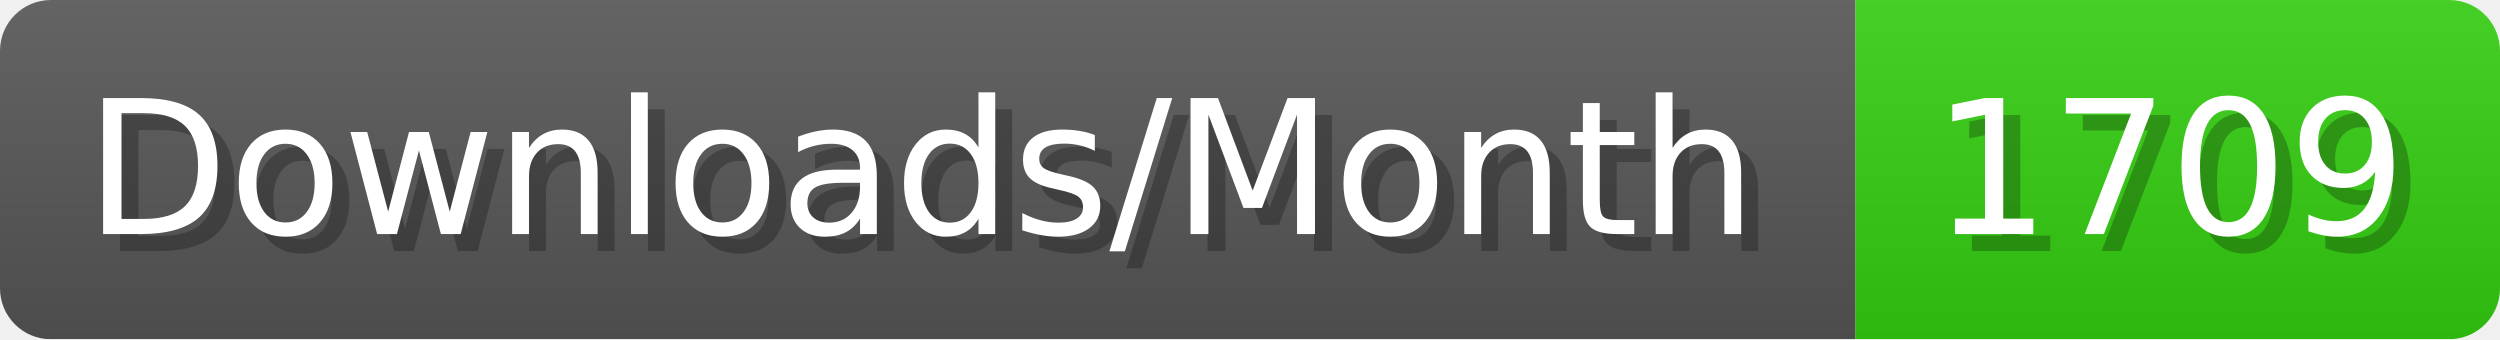
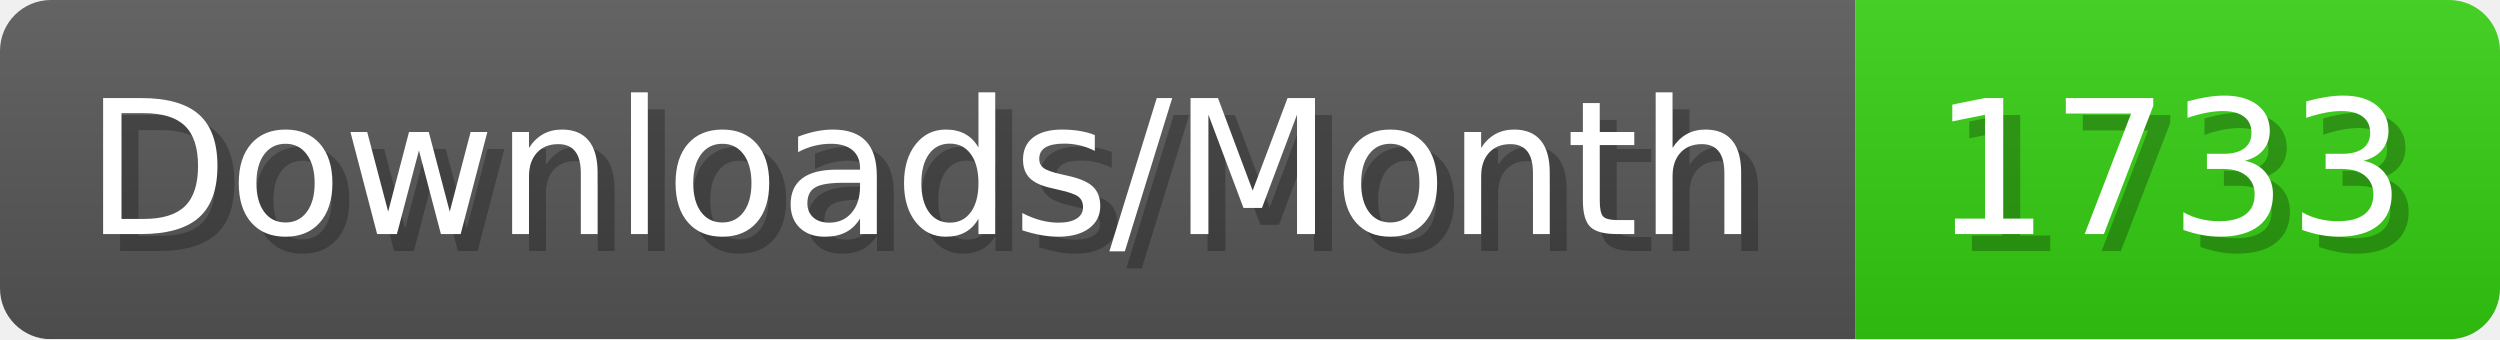
- <svg xmlns="http://www.w3.org/2000/svg" width="147.4" height="20" viewBox="0 0 1474 200" role="img" aria-label="Downloads/Month: 1709">
+ <svg xmlns="http://www.w3.org/2000/svg" width="147.4" height="20" viewBox="0 0 1474 200" role="img" aria-label="Downloads/Month: 1733">
  <linearGradient id="YlXUI" x2="0" y2="100%">
    <stop offset="0" stop-opacity=".1" stop-color="#EEE" />
    <stop offset="1" stop-opacity=".1" />
  </linearGradient>
  <mask id="JHhop">
    <rect width="1474" height="200" rx="30" fill="#FFF" />
  </mask>
  <g mask="url(#JHhop)">
    <rect width="1094" height="200" fill="#555" />
    <rect width="380" height="200" fill="#3C1" x="1094" />
    <rect width="1474" height="200" fill="url(#YlXUI)" />
  </g>
  <g aria-hidden="true" fill="#fff" text-anchor="start" font-family="Verdana,DejaVu Sans,sans-serif" font-size="110">
    <text x="60" y="148" textLength="994" fill="#000" opacity="0.25">Downloads/Month</text>
    <text x="50" y="138" textLength="994">Downloads/Month</text>
-     <text x="1149" y="148" textLength="280" fill="#000" opacity="0.25">1709</text>
-     <text x="1139" y="138" textLength="280">1709</text>
+     <text x="1149" y="148" textLength="280" fill="#000" opacity="0.25">1733</text>
+     <text x="1139" y="138" textLength="280">1733</text>
  </g>
</svg>
